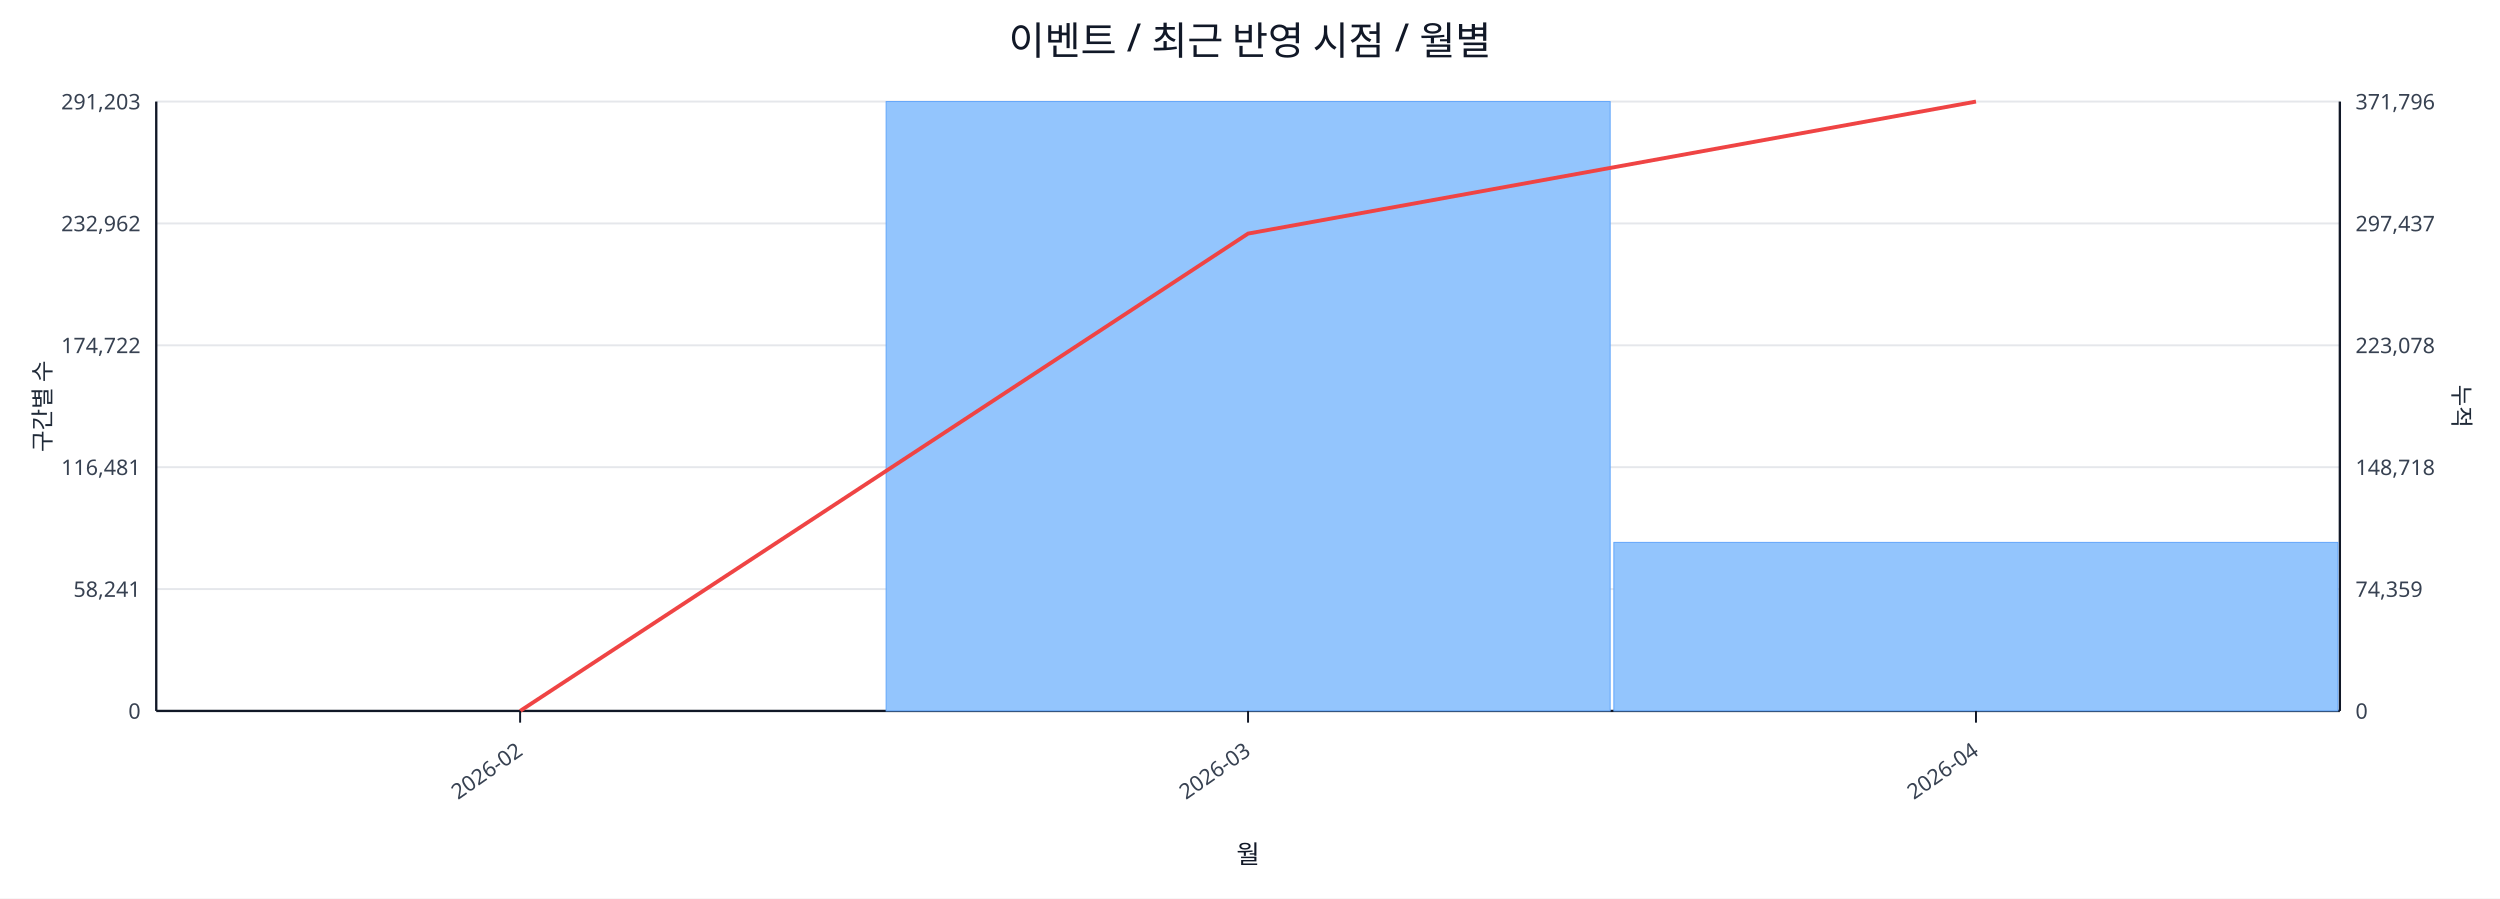
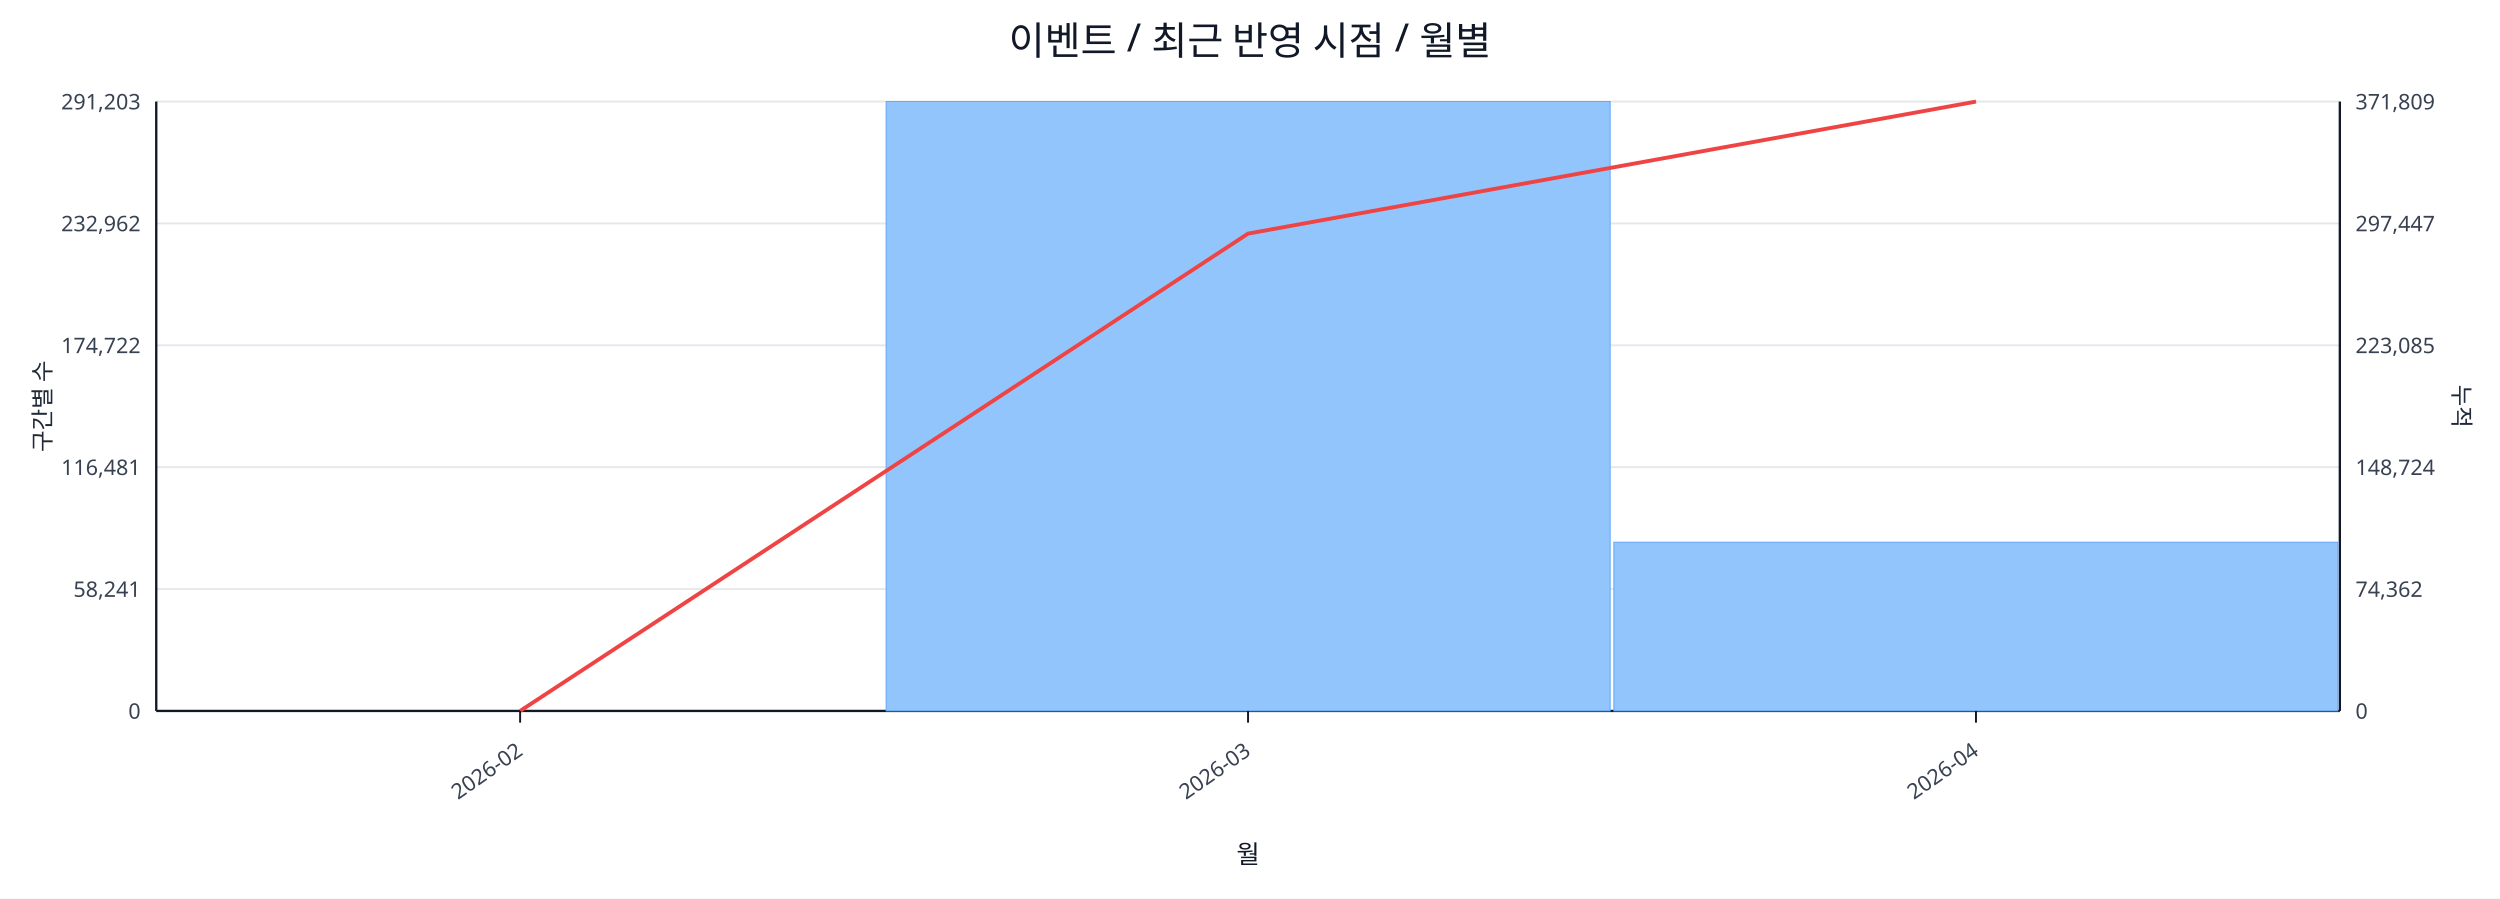
<svg xmlns="http://www.w3.org/2000/svg" width="1280" height="460" viewBox="0 0 1280 460">
  <rect x="0" y="0" width="100%" height="100%" fill="#ffffff" />
  <text x="640.0" y="28" font-size="20" text-anchor="middle" font-family="sans-serif" fill="#111827">이벤트 / 최근 반영 시점 / 월별</text>
  <line x1="80.0" y1="52.0" x2="1198.0" y2="52.0" stroke="#e5e7eb" stroke-width="1" />
  <text x="72.0" y="56.0" font-size="11" text-anchor="end" font-family="sans-serif" fill="#374151">291,203</text>
-   <text x="1206.0" y="56.0" font-size="11" text-anchor="start" font-family="sans-serif" fill="#374151">371,796</text>
+   <text x="1206.0" y="56.0" font-size="11" text-anchor="start" font-family="sans-serif" fill="#374151">371,809</text>
  <line x1="80.0" y1="114.4" x2="1198.0" y2="114.4" stroke="#e5e7eb" stroke-width="1" />
  <text x="72.0" y="118.4" font-size="11" text-anchor="end" font-family="sans-serif" fill="#374151">232,962</text>
-   <text x="1206.0" y="118.4" font-size="11" text-anchor="start" font-family="sans-serif" fill="#374151">297,437</text>
+   <text x="1206.0" y="118.4" font-size="11" text-anchor="start" font-family="sans-serif" fill="#374151">297,447</text>
  <line x1="80.0" y1="176.8" x2="1198.0" y2="176.8" stroke="#e5e7eb" stroke-width="1" />
  <text x="72.0" y="180.8" font-size="11" text-anchor="end" font-family="sans-serif" fill="#374151">174,722</text>
-   <text x="1206.0" y="180.8" font-size="11" text-anchor="start" font-family="sans-serif" fill="#374151">223,078</text>
+   <text x="1206.0" y="180.8" font-size="11" text-anchor="start" font-family="sans-serif" fill="#374151">223,085</text>
  <line x1="80.0" y1="239.2" x2="1198.0" y2="239.2" stroke="#e5e7eb" stroke-width="1" />
  <text x="72.0" y="243.2" font-size="11" text-anchor="end" font-family="sans-serif" fill="#374151">116,481</text>
-   <text x="1206.0" y="243.2" font-size="11" text-anchor="start" font-family="sans-serif" fill="#374151">148,718</text>
+   <text x="1206.0" y="243.2" font-size="11" text-anchor="start" font-family="sans-serif" fill="#374151">148,724</text>
  <line x1="80.0" y1="301.6" x2="1198.0" y2="301.6" stroke="#e5e7eb" stroke-width="1" />
  <text x="72.0" y="305.6" font-size="11" text-anchor="end" font-family="sans-serif" fill="#374151">58,241</text>
-   <text x="1206.0" y="305.6" font-size="11" text-anchor="start" font-family="sans-serif" fill="#374151">74,359</text>
+   <text x="1206.0" y="305.6" font-size="11" text-anchor="start" font-family="sans-serif" fill="#374151">74,362</text>
  <line x1="80.0" y1="364.0" x2="1198.0" y2="364.0" stroke="#e5e7eb" stroke-width="1" />
  <text x="72.0" y="368.0" font-size="11" text-anchor="end" font-family="sans-serif" fill="#374151">0</text>
  <text x="1206.0" y="368.0" font-size="11" text-anchor="start" font-family="sans-serif" fill="#374151">0</text>
  <line x1="80.0" y1="364.0" x2="1198.0" y2="364.0" stroke="#111827" stroke-width="1.2" />
  <line x1="80.0" y1="52.0" x2="80.0" y2="364.0" stroke="#111827" stroke-width="1.2" />
  <line x1="1198.0" y1="52.0" x2="1198.0" y2="364.0" stroke="#111827" stroke-width="1.2" />
  <rect x="81.0" y="364.0" width="370.7" height="0.0" fill="#93c5fd" stroke="#60a5fa" stroke-width="0.5" />
  <rect x="453.7" y="52.0" width="370.7" height="312.0" fill="#93c5fd" stroke="#60a5fa" stroke-width="0.5" />
-   <rect x="826.3" y="277.7" width="370.7" height="86.3" fill="#93c5fd" stroke="#60a5fa" stroke-width="0.5" />
+   <rect x="826.3" y="277.6" width="370.7" height="86.4" fill="#93c5fd" stroke="#60a5fa" stroke-width="0.5" />
  <polyline fill="none" stroke="#ef4444" stroke-width="2" points="266.3,364.0 639.0,119.6 1011.7,52.0" />
  <line x1="266.3" y1="364.0" x2="266.3" y2="370.0" stroke="#111827" stroke-width="1" />
  <text x="268.3" y="386.0" font-size="11" text-anchor="end" transform="rotate(-35 268.3 386.0)" font-family="sans-serif" fill="#374151">2026-02</text>
  <line x1="639.0" y1="364.0" x2="639.0" y2="370.0" stroke="#111827" stroke-width="1" />
  <text x="641.0" y="386.0" font-size="11" text-anchor="end" transform="rotate(-35 641.0 386.0)" font-family="sans-serif" fill="#374151">2026-03</text>
  <line x1="1011.7" y1="364.0" x2="1011.7" y2="370.0" stroke="#111827" stroke-width="1" />
  <text x="1013.7" y="386.0" font-size="11" text-anchor="end" transform="rotate(-35 1013.7 386.0)" font-family="sans-serif" fill="#374151">2026-04</text>
  <text x="26" y="208.0" font-size="12" transform="rotate(-90 26 208.0)" text-anchor="middle" font-family="sans-serif" fill="#1f2937">구간별 수</text>
  <text x="1256.0" y="208.0" font-size="12" transform="rotate(90 1256.0 208.0)" text-anchor="middle" font-family="sans-serif" fill="#1f2937">누적</text>
  <text x="639.0" y="442.0" font-size="13" text-anchor="middle" font-family="sans-serif" fill="#111827">월</text>
</svg>
